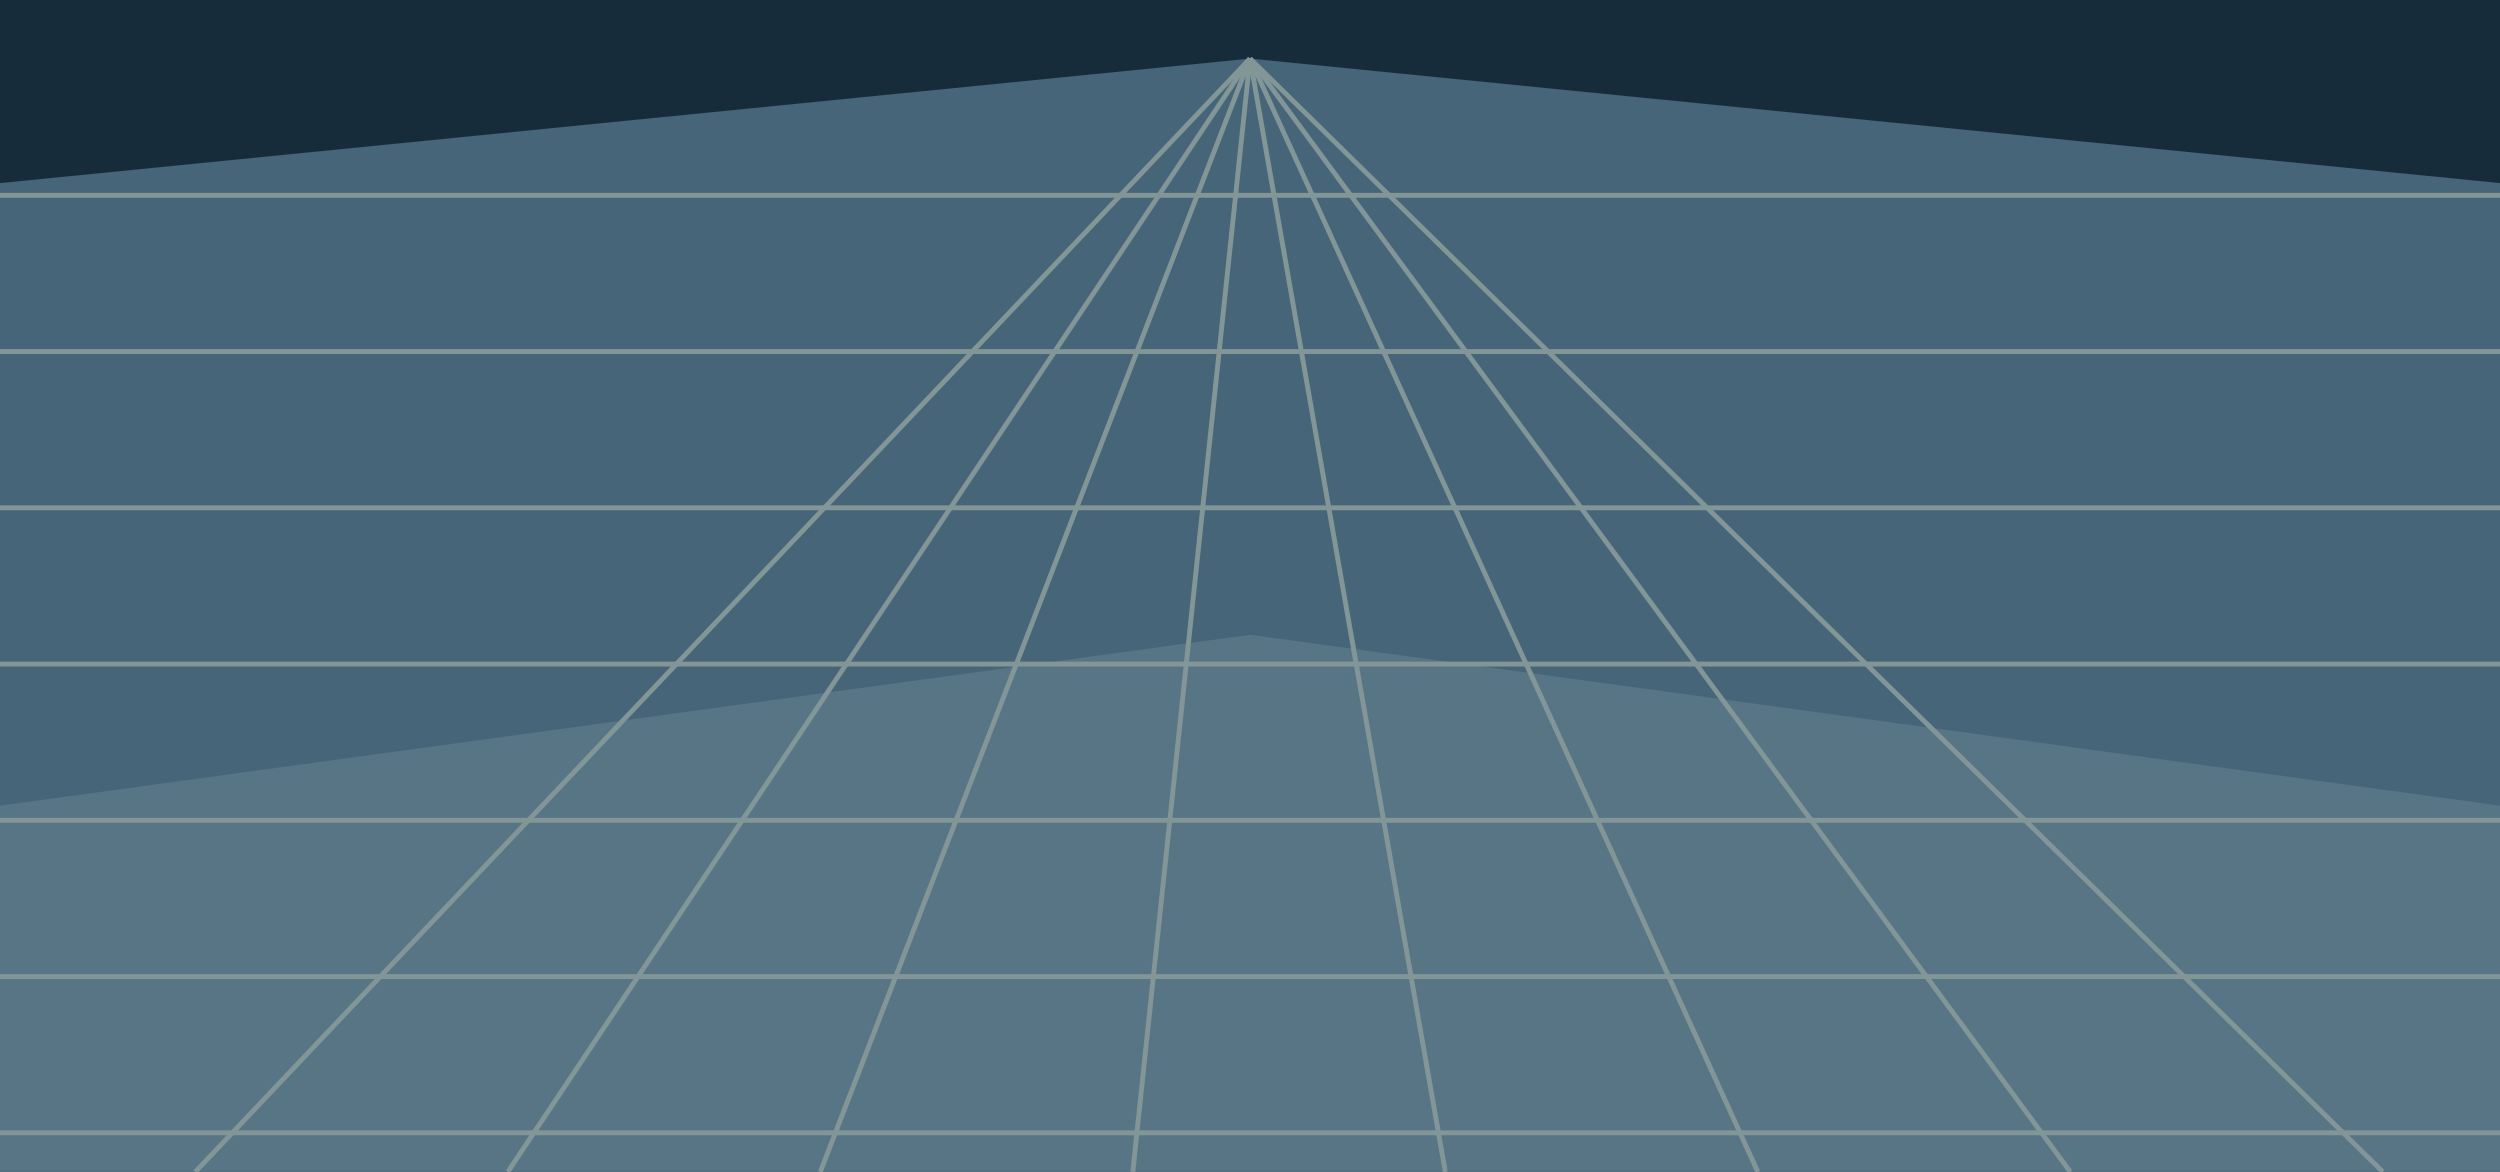
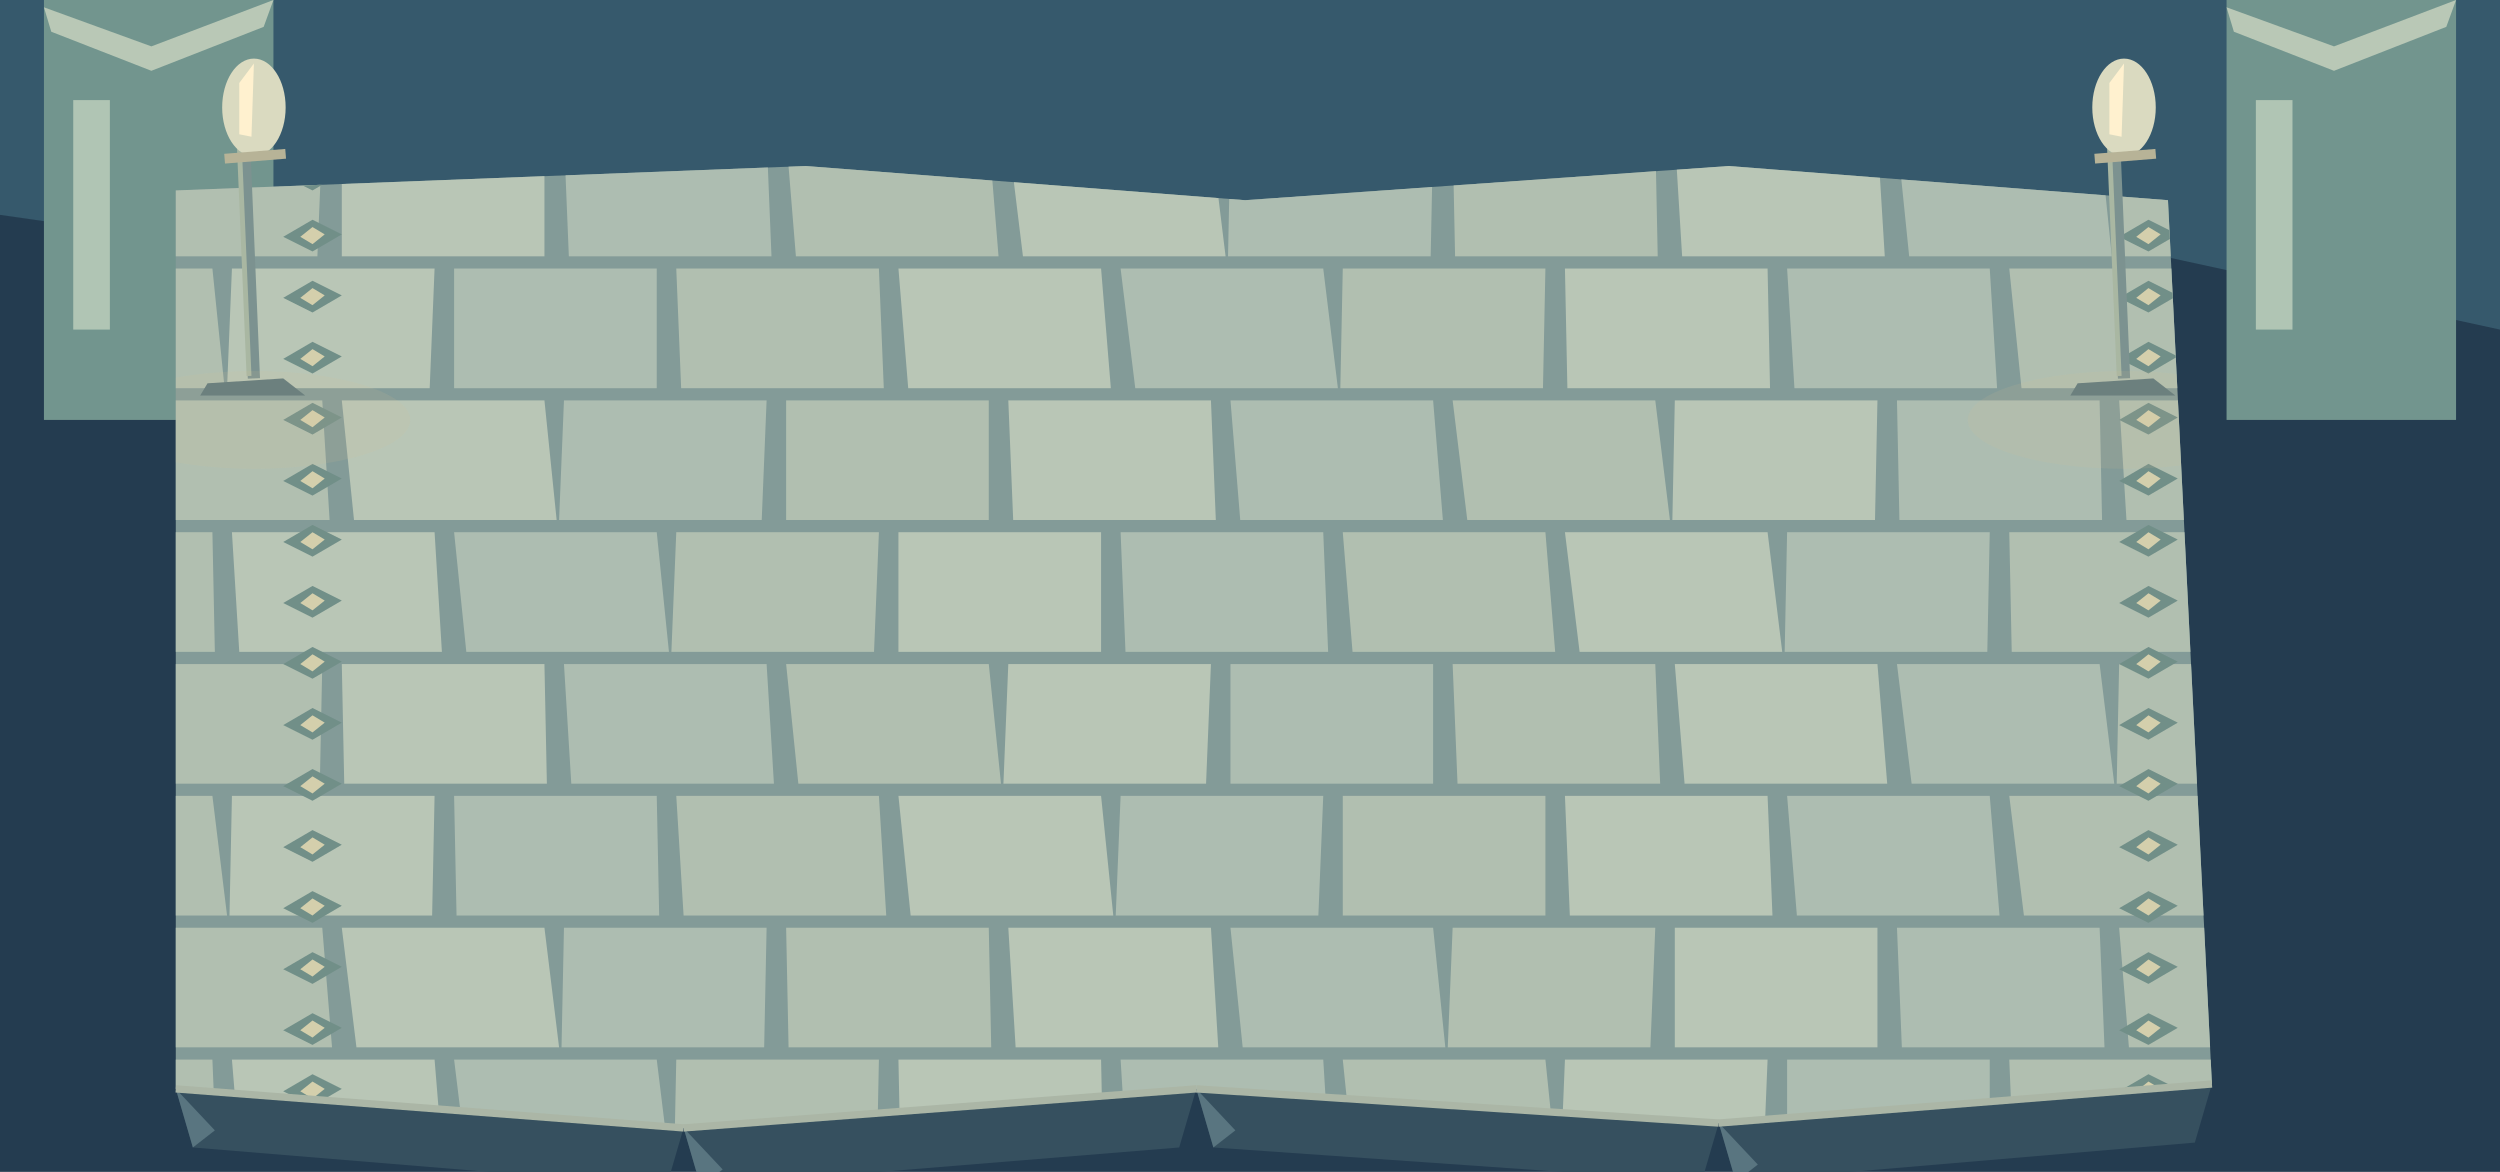
<svg xmlns="http://www.w3.org/2000/svg" width="1024" height="480" viewBox="0 0 1024 480">
-   <path d="M0 0h1024v480h-1024Z" fill="#172c3b" />
-   <polygon points="0,75 512,24 1024,75 1024,480 0,480" fill="#466578" />
-   <polygon points="0,330 512,260 1024,330 1024,480 0,480" fill="#587586" />
-   <polyline points="0,80 1024,80" fill="none" stroke="#829697" stroke-width="2" />
-   <polyline points="0,144 1024,144" fill="none" stroke="#829697" stroke-width="2" />
-   <polyline points="0,208 1024,208" fill="none" stroke="#829697" stroke-width="2" />
-   <polyline points="0,272 1024,272" fill="none" stroke="#829697" stroke-width="2" />
-   <polyline points="0,336 1024,336" fill="none" stroke="#829697" stroke-width="2" />
-   <polyline points="0,400 1024,400" fill="none" stroke="#829697" stroke-width="2" />
-   <polyline points="0,464 1024,464" fill="none" stroke="#829697" stroke-width="2" />
-   <polyline points="512,24 80,480" fill="none" stroke="#829697" stroke-width="2" />
-   <polyline points="512,24 208,480" fill="none" stroke="#829697" stroke-width="2" />
-   <polyline points="512,24 336,480" fill="none" stroke="#829697" stroke-width="2" />
-   <polyline points="512,24 464,480" fill="none" stroke="#829697" stroke-width="2" />
-   <polyline points="512,24 592,480" fill="none" stroke="#829697" stroke-width="2" />
-   <polyline points="512,24 720,480" fill="none" stroke="#829697" stroke-width="2" />
-   <polyline points="512,24 848,480" fill="none" stroke="#829697" stroke-width="2" />
-   <polyline points="512,24 976,480" fill="none" stroke="#829697" stroke-width="2" />
+   <polygon points="0,0 1024,0 1024,480 0,480" fill="#243c50" />
+   <polygon points="0,0 1024,0 1024,135 831,93 681,136 470,92 244,123 0,88" fill="#36596c" />
+   <polygon points="18,0 112,0 112,172 18,172" fill="#72958e" />
+   <polygon points="18,3 62,19 112,0 108,11 62,29 21,13" fill="#b9c8b6" />
+   <polygon points="30,41 45,41 45,135 30,135" fill="#b0c5b4" />
+   <polygon points="912,0 1006,0 1006,172 912,172" fill="#72958e" />
+   <polygon points="912,3 956,19 1006,0 1002,11 956,29 915,13" fill="#b9c8b6" />
+   <polygon points="924,41 939,41 939,135 924,135" fill="#b0c5b4" />
+   <polygon points="704,460 906,444 899,468 711,484" fill="#36505f" />
+   <polygon points="704,460 711,484 720,477" fill="#597580" />
+   <polygon points="490,446 704,460 697,484 497,470" fill="#36505f" />
+   <polygon points="490,446 497,470 506,463" fill="#597580" />
+   <polygon points="280,462 490,446 483,470 287,486" fill="#36505f" />
+   <polygon points="280,462 287,486 296,479" fill="#597580" />
+   <polygon points="72,446 280,462 273,486 79,470" fill="#36505f" />
+   <polygon points="72,446 79,470 88,463" fill="#597580" />
+   <defs>
+     <clipPath id="floor">
+       <path d="M72,78 L330,68 L510,82 L708,68 L888,82 L906,444 L704,460 L490,446 L280,462 L72,446Z" />
+     </clipPath>
+   </defs>
+   <g clip-path="url(#floor)">
+     <polygon points="0.0,0.0 1024.0,0.0 1024.0,480.0 0.0,480.0" fill="#839b98" />
+     <polygon points="-87.0,2.0 -4.0,2.0 -6.0,51.0 -89.0,51.0" fill="#adbdb1" />
+     <polygon points="4.0,2.0 87.0,2.0 87.0,51.0 4.0,51.0" fill="#b1bfb0" />
+     <polygon points="95.0,2.0 178.0,2.0 180.0,51.0 97.0,51.0" fill="#b9c6b6" />
+     <polygon points="186.0,2.0 269.0,2.0 273.0,51.0 190.0,51.0" fill="#adbdb1" />
+     <polygon points="277.0,2.0 360.0,2.0 366.0,51.0 283.0,51.0" fill="#b1bfb0" />
+     <polygon points="368.0,2.0 451.0,2.0 450.0,51.0 367.0,51.0" fill="#b9c6b6" />
+     <polygon points="459.0,2.0 542.0,2.0 543.0,51.0 460.0,51.0" fill="#adbdb1" />
+     <polygon points="550.0,2.0 633.0,2.0 636.0,51.0 553.0,51.0" fill="#b1bfb0" />
+     <polygon points="641.0,2.0 724.0,2.0 729.0,51.0 646.0,51.0" fill="#b9c6b6" />
+     <polygon points="732.0,2.0 815.0,2.0 813.0,51.0 730.0,51.0" fill="#adbdb1" />
+     <polygon points="823.0,2.0 906.0,2.0 906.0,51.0 823.0,51.0" fill="#b1bfb0" />
+     <polygon points="914.0,2.0 997.0,2.0 999.0,51.0 916.0,51.0" fill="#b9c6b6" />
+     <polygon points="1005.0,2.0 1088.0,2.0 1092.0,51.0 1009.0,51.0" fill="#adbdb1" />
+     <polygon points="-42.0,56.0 41.0,56.0 46.0,105.0 -37.0,105.0" fill="#adbdb1" />
+     <polygon points="49.0,56.0 132.0,56.0 130.0,105.0 47.0,105.0" fill="#b1bfb0" />
+     <polygon points="140.0,56.0 223.0,56.0 223.0,105.0 140.0,105.0" fill="#b9c6b6" />
+     <polygon points="231.0,56.0 314.0,56.0 316.0,105.0 233.0,105.0" fill="#adbdb1" />
+     <polygon points="322.0,56.0 405.0,56.0 409.0,105.0 326.0,105.0" fill="#b1bfb0" />
+     <polygon points="413.0,56.0 496.0,56.0 502.0,105.0 419.0,105.0" fill="#b9c6b6" />
+     <polygon points="504.0,56.0 587.0,56.0 586.0,105.0 503.0,105.0" fill="#adbdb1" />
+     <polygon points="595.0,56.0 678.0,56.0 679.0,105.0 596.0,105.0" fill="#b1bfb0" />
+     <polygon points="686.0,56.0 769.0,56.0 772.0,105.0 689.0,105.0" fill="#b9c6b6" />
+     <polygon points="777.0,56.0 860.0,56.0 865.0,105.0 782.0,105.0" fill="#adbdb1" />
+     <polygon points="868.0,56.0 951.0,56.0 949.0,105.0 866.0,105.0" fill="#b1bfb0" />
+     <polygon points="959.0,56.0 1042.0,56.0 1042.0,105.0 959.0,105.0" fill="#b9c6b6" />
+     <polygon points="-87.0,110.0 -4.0,110.0 -1.0,159.0 -84.0,159.0" fill="#adbdb1" />
+     <polygon points="4.0,110.0 87.0,110.0 92.0,159.0 9.0,159.0" fill="#b1bfb0" />
+     <polygon points="95.0,110.0 178.0,110.0 176.0,159.0 93.0,159.0" fill="#b9c6b6" />
+     <polygon points="186.0,110.0 269.0,110.0 269.0,159.0 186.0,159.0" fill="#adbdb1" />
+     <polygon points="277.0,110.0 360.0,110.0 362.0,159.0 279.0,159.0" fill="#b1bfb0" />
+     <polygon points="368.0,110.0 451.0,110.0 455.0,159.0 372.0,159.0" fill="#b9c6b6" />
+     <polygon points="459.0,110.0 542.0,110.0 548.0,159.0 465.0,159.0" fill="#adbdb1" />
+     <polygon points="550.0,110.0 633.0,110.0 632.0,159.0 549.0,159.0" fill="#b1bfb0" />
+     <polygon points="641.0,110.0 724.0,110.0 725.0,159.0 642.0,159.0" fill="#b9c6b6" />
+     <polygon points="732.0,110.0 815.0,110.0 818.0,159.0 735.0,159.0" fill="#adbdb1" />
+     <polygon points="823.0,110.0 906.0,110.0 911.0,159.0 828.0,159.0" fill="#b1bfb0" />
+     <polygon points="914.0,110.0 997.0,110.0 995.0,159.0 912.0,159.0" fill="#b9c6b6" />
+     <polygon points="1005.0,110.0 1088.0,110.0 1088.0,159.0 1005.0,159.0" fill="#adbdb1" />
+     <polygon points="-42.0,164.0 41.0,164.0 42.0,213.0 -41.0,213.0" fill="#adbdb1" />
+     <polygon points="49.0,164.0 132.0,164.0 135.0,213.0 52.0,213.0" fill="#b1bfb0" />
+     <polygon points="140.0,164.0 223.0,164.0 228.0,213.0 145.0,213.0" fill="#b9c6b6" />
+     <polygon points="231.0,164.0 314.0,164.0 312.0,213.0 229.0,213.0" fill="#adbdb1" />
+     <polygon points="322.0,164.0 405.0,164.0 405.0,213.0 322.0,213.0" fill="#b1bfb0" />
+     <polygon points="413.0,164.0 496.0,164.0 498.0,213.0 415.0,213.0" fill="#b9c6b6" />
+     <polygon points="504.0,164.0 587.0,164.0 591.0,213.0 508.0,213.0" fill="#adbdb1" />
+     <polygon points="595.0,164.0 678.0,164.0 684.0,213.0 601.0,213.0" fill="#b1bfb0" />
+     <polygon points="686.0,164.0 769.0,164.0 768.0,213.0 685.0,213.0" fill="#b9c6b6" />
+     <polygon points="777.0,164.0 860.0,164.0 861.0,213.0 778.0,213.0" fill="#adbdb1" />
+     <polygon points="868.0,164.0 951.0,164.0 954.0,213.0 871.0,213.0" fill="#b1bfb0" />
+     <polygon points="959.0,164.0 1042.0,164.0 1047.0,213.0 964.0,213.0" fill="#b9c6b6" />
+     <polygon points="-87.0,218.0 -4.0,218.0 -5.0,267.0 -88.0,267.0" fill="#adbdb1" />
+     <polygon points="4.0,218.0 87.0,218.0 88.0,267.0 5.0,267.0" fill="#b1bfb0" />
+     <polygon points="95.0,218.0 178.0,218.0 181.0,267.0 98.0,267.0" fill="#b9c6b6" />
+     <polygon points="186.0,218.0 269.0,218.0 274.0,267.0 191.0,267.0" fill="#adbdb1" />
+     <polygon points="277.0,218.0 360.0,218.0 358.0,267.0 275.0,267.0" fill="#b1bfb0" />
+     <polygon points="368.0,218.0 451.0,218.0 451.0,267.0 368.0,267.0" fill="#b9c6b6" />
+     <polygon points="459.0,218.0 542.0,218.0 544.0,267.0 461.0,267.0" fill="#adbdb1" />
+     <polygon points="550.0,218.0 633.0,218.0 637.0,267.0 554.0,267.0" fill="#b1bfb0" />
+     <polygon points="641.0,218.0 724.0,218.0 730.0,267.0 647.0,267.0" fill="#b9c6b6" />
+     <polygon points="732.0,218.0 815.0,218.0 814.0,267.0 731.0,267.0" fill="#adbdb1" />
+     <polygon points="823.0,218.0 906.0,218.0 907.0,267.0 824.0,267.0" fill="#b1bfb0" />
+     <polygon points="914.0,218.0 997.0,218.0 1000.0,267.0 917.0,267.0" fill="#b9c6b6" />
+     <polygon points="1005.0,218.0 1088.0,218.0 1093.0,267.0 1010.0,267.0" fill="#adbdb1" />
+     <polygon points="-42.0,272.0 41.0,272.0 47.0,321.0 -36.0,321.0" fill="#adbdb1" />
+     <polygon points="49.0,272.0 132.0,272.0 131.0,321.0 48.0,321.0" fill="#b1bfb0" />
+     <polygon points="140.0,272.0 223.0,272.0 224.0,321.0 141.0,321.0" fill="#b9c6b6" />
+     <polygon points="231.0,272.0 314.0,272.0 317.0,321.0 234.0,321.0" fill="#adbdb1" />
+     <polygon points="322.0,272.0 405.0,272.0 410.0,321.0 327.0,321.0" fill="#b1bfb0" />
+     <polygon points="413.0,272.0 496.0,272.0 494.0,321.0 411.0,321.0" fill="#b9c6b6" />
+     <polygon points="504.0,272.0 587.0,272.0 587.0,321.0 504.0,321.0" fill="#adbdb1" />
+     <polygon points="595.0,272.0 678.0,272.0 680.0,321.0 597.0,321.0" fill="#b1bfb0" />
+     <polygon points="686.0,272.0 769.0,272.0 773.0,321.0 690.0,321.0" fill="#b9c6b6" />
+     <polygon points="777.0,272.0 860.0,272.0 866.0,321.0 783.0,321.0" fill="#adbdb1" />
+     <polygon points="868.0,272.0 951.0,272.0 950.0,321.0 867.0,321.0" fill="#b1bfb0" />
+     <polygon points="959.0,272.0 1042.0,272.0 1043.0,321.0 960.0,321.0" fill="#b9c6b6" />
+     <polygon points="-87.0,326.0 -4.0,326.0 0.0,375.0 -83.0,375.0" fill="#adbdb1" />
+     <polygon points="4.0,326.0 87.0,326.0 93.0,375.0 10.0,375.0" fill="#b1bfb0" />
+     <polygon points="95.0,326.0 178.0,326.0 177.0,375.0 94.0,375.0" fill="#b9c6b6" />
+     <polygon points="186.0,326.0 269.0,326.0 270.0,375.0 187.0,375.0" fill="#adbdb1" />
+     <polygon points="277.0,326.0 360.0,326.0 363.0,375.0 280.0,375.0" fill="#b1bfb0" />
+     <polygon points="368.0,326.0 451.0,326.0 456.0,375.0 373.0,375.0" fill="#b9c6b6" />
+     <polygon points="459.0,326.0 542.0,326.0 540.0,375.0 457.0,375.0" fill="#adbdb1" />
+     <polygon points="550.0,326.0 633.0,326.0 633.0,375.0 550.0,375.0" fill="#b1bfb0" />
+     <polygon points="641.0,326.0 724.0,326.0 726.0,375.0 643.0,375.0" fill="#b9c6b6" />
+     <polygon points="732.0,326.0 815.0,326.0 819.0,375.0 736.0,375.0" fill="#adbdb1" />
+     <polygon points="823.0,326.0 906.0,326.0 912.0,375.0 829.0,375.0" fill="#b1bfb0" />
+     <polygon points="914.0,326.0 997.0,326.0 996.0,375.0 913.0,375.0" fill="#b9c6b6" />
+     <polygon points="1005.0,326.0 1088.0,326.0 1089.0,375.0 1006.0,375.0" fill="#adbdb1" />
+     <polygon points="-42.0,380.0 41.0,380.0 43.0,429.0 -40.0,429.0" fill="#adbdb1" />
+     <polygon points="49.0,380.0 132.0,380.0 136.0,429.0 53.0,429.0" fill="#b1bfb0" />
+     <polygon points="140.0,380.0 223.0,380.0 229.0,429.0 146.0,429.0" fill="#b9c6b6" />
+     <polygon points="231.0,380.0 314.0,380.0 313.0,429.0 230.0,429.0" fill="#adbdb1" />
+     <polygon points="322.0,380.0 405.0,380.0 406.0,429.0 323.0,429.0" fill="#b1bfb0" />
+     <polygon points="413.0,380.0 496.0,380.0 499.0,429.0 416.0,429.0" fill="#b9c6b6" />
+     <polygon points="504.0,380.0 587.0,380.0 592.0,429.0 509.0,429.0" fill="#adbdb1" />
+     <polygon points="595.0,380.0 678.0,380.0 676.0,429.0 593.0,429.0" fill="#b1bfb0" />
+     <polygon points="686.0,380.0 769.0,380.0 769.0,429.0 686.0,429.0" fill="#b9c6b6" />
+     <polygon points="777.0,380.0 860.0,380.0 862.0,429.0 779.0,429.0" fill="#adbdb1" />
+     <polygon points="868.0,380.0 951.0,380.0 955.0,429.0 872.0,429.0" fill="#b1bfb0" />
+     <polygon points="959.0,380.0 1042.0,380.0 1048.0,429.0 965.0,429.0" fill="#b9c6b6" />
+     <polygon points="-87.0,434.0 -4.0,434.0 -4.0,483.0 -87.0,483.0" fill="#adbdb1" />
+     <polygon points="4.0,434.0 87.0,434.0 89.0,483.0 6.0,483.0" fill="#b1bfb0" />
+     <polygon points="95.0,434.0 178.0,434.0 182.0,483.0 99.0,483.0" fill="#b9c6b6" />
+     <polygon points="186.0,434.0 269.0,434.0 275.0,483.0 192.0,483.0" fill="#adbdb1" />
+     <polygon points="277.0,434.0 360.0,434.0 359.0,483.0 276.0,483.0" fill="#b1bfb0" />
+     <polygon points="368.0,434.0 451.0,434.0 452.0,483.0 369.0,483.0" fill="#b9c6b6" />
+     <polygon points="459.0,434.0 542.0,434.0 545.0,483.0 462.0,483.0" fill="#adbdb1" />
+     <polygon points="550.0,434.0 633.0,434.0 638.0,483.0 555.0,483.0" fill="#b1bfb0" />
+     <polygon points="641.0,434.0 724.0,434.0 722.0,483.0 639.0,483.0" fill="#b9c6b6" />
+     <polygon points="732.0,434.0 815.0,434.0 815.0,483.0 732.0,483.0" fill="#adbdb1" />
+     <polygon points="823.0,434.0 906.0,434.0 908.0,483.0 825.0,483.0" fill="#b1bfb0" />
+     <polygon points="914.0,434.0 997.0,434.0 1001.0,483.0 918.0,483.0" fill="#b9c6b6" />
+     <polygon points="1005.0,434.0 1088.0,434.0 1094.0,483.0 1011.0,483.0" fill="#adbdb1" />
+     <polygon points="128,40 140,46 128,53 116,47" fill="#718f88" />
+     <polygon points="128,43 133,46 128,50 123,47" fill="#d4cfac" />
+     <polygon points="128,65 140,71 128,78 116,72" fill="#718f88" />
+     <polygon points="128,68 133,71 128,75 123,72" fill="#d4cfac" />
+     <polygon points="128,90 140,96 128,103 116,97" fill="#718f88" />
+     <polygon points="128,93 133,96 128,100 123,97" fill="#d4cfac" />
+     <polygon points="128,115 140,121 128,128 116,122" fill="#718f88" />
+     <polygon points="128,118 133,121 128,125 123,122" fill="#d4cfac" />
+     <polygon points="128,140 140,146 128,153 116,147" fill="#718f88" />
+     <polygon points="128,143 133,146 128,150 123,147" fill="#d4cfac" />
+     <polygon points="128,165 140,171 128,178 116,172" fill="#718f88" />
+     <polygon points="128,168 133,171 128,175 123,172" fill="#d4cfac" />
+     <polygon points="128,190 140,196 128,203 116,197" fill="#718f88" />
+     <polygon points="128,193 133,196 128,200 123,197" fill="#d4cfac" />
+     <polygon points="128,215 140,221 128,228 116,222" fill="#718f88" />
+     <polygon points="128,218 133,221 128,225 123,222" fill="#d4cfac" />
+     <polygon points="128,240 140,246 128,253 116,247" fill="#718f88" />
+     <polygon points="128,243 133,246 128,250 123,247" fill="#d4cfac" />
+     <polygon points="128,265 140,271 128,278 116,272" fill="#718f88" />
+     <polygon points="128,268 133,271 128,275 123,272" fill="#d4cfac" />
+     <polygon points="128,290 140,296 128,303 116,297" fill="#718f88" />
+     <polygon points="128,293 133,296 128,300 123,297" fill="#d4cfac" />
+     <polygon points="128,315 140,321 128,328 116,322" fill="#718f88" />
+     <polygon points="128,318 133,321 128,325 123,322" fill="#d4cfac" />
+     <polygon points="128,340 140,346 128,353 116,347" fill="#718f88" />
+     <polygon points="128,343 133,346 128,350 123,347" fill="#d4cfac" />
+     <polygon points="128,365 140,371 128,378 116,372" fill="#718f88" />
+     <polygon points="128,368 133,371 128,375 123,372" fill="#d4cfac" />
+     <polygon points="128,390 140,396 128,403 116,397" fill="#718f88" />
+     <polygon points="128,393 133,396 128,400 123,397" fill="#d4cfac" />
+     <polygon points="128,415 140,421 128,428 116,422" fill="#718f88" />
+     <polygon points="128,418 133,421 128,425 123,422" fill="#d4cfac" />
+     <polygon points="128,440 140,446 128,453 116,447" fill="#718f88" />
+     <polygon points="128,443 133,446 128,450 123,447" fill="#d4cfac" />
+     <polygon points="128,465 140,471 128,478 116,472" fill="#718f88" />
+     <polygon points="128,468 133,471 128,475 123,472" fill="#d4cfac" />
+     <polygon points="880,40 892,46 880,53 868,47" fill="#718f88" />
+     <polygon points="880,43 885,46 880,50 875,47" fill="#d4cfac" />
+     <polygon points="880,65 892,71 880,78 868,72" fill="#718f88" />
+     <polygon points="880,68 885,71 880,75 875,72" fill="#d4cfac" />
+     <polygon points="880,90 892,96 880,103 868,97" fill="#718f88" />
+     <polygon points="880,93 885,96 880,100 875,97" fill="#d4cfac" />
+     <polygon points="880,115 892,121 880,128 868,122" fill="#718f88" />
+     <polygon points="880,118 885,121 880,125 875,122" fill="#d4cfac" />
+     <polygon points="880,140 892,146 880,153 868,147" fill="#718f88" />
+     <polygon points="880,143 885,146 880,150 875,147" fill="#d4cfac" />
+     <polygon points="880,165 892,171 880,178 868,172" fill="#718f88" />
+     <polygon points="880,168 885,171 880,175 875,172" fill="#d4cfac" />
+     <polygon points="880,190 892,196 880,203 868,197" fill="#718f88" />
+     <polygon points="880,193 885,196 880,200 875,197" fill="#d4cfac" />
+     <polygon points="880,215 892,221 880,228 868,222" fill="#718f88" />
+     <polygon points="880,218 885,221 880,225 875,222" fill="#d4cfac" />
+     <polygon points="880,240 892,246 880,253 868,247" fill="#718f88" />
+     <polygon points="880,243 885,246 880,250 875,247" fill="#d4cfac" />
+     <polygon points="880,265 892,271 880,278 868,272" fill="#718f88" />
+     <polygon points="880,268 885,271 880,275 875,272" fill="#d4cfac" />
+     <polygon points="880,290 892,296 880,303 868,297" fill="#718f88" />
+     <polygon points="880,293 885,296 880,300 875,297" fill="#d4cfac" />
+     <polygon points="880,315 892,321 880,328 868,322" fill="#718f88" />
+     <polygon points="880,318 885,321 880,325 875,322" fill="#d4cfac" />
+     <polygon points="880,340 892,346 880,353 868,347" fill="#718f88" />
+     <polygon points="880,343 885,346 880,350 875,347" fill="#d4cfac" />
+     <polygon points="880,365 892,371 880,378 868,372" fill="#718f88" />
+     <polygon points="880,368 885,371 880,375 875,372" fill="#d4cfac" />
+     <polygon points="880,390 892,396 880,403 868,397" fill="#718f88" />
+     <polygon points="880,393 885,396 880,400 875,397" fill="#d4cfac" />
+     <polygon points="880,415 892,421 880,428 868,422" fill="#718f88" />
+     <polygon points="880,418 885,421 880,425 875,422" fill="#d4cfac" />
+     <polygon points="880,440 892,446 880,453 868,447" fill="#718f88" />
+     <polygon points="880,443 885,446 880,450 875,447" fill="#d4cfac" />
+     <polygon points="880,465 892,471 880,478 868,472" fill="#718f88" />
+     <polygon points="880,468 885,471 880,475 875,472" fill="#d4cfac" />
+   </g>
+   <polyline points="906,444 704,460" fill="none" stroke="#abb6a6" stroke-width="3" />
+   <polyline points="704,460 490,446" fill="none" stroke="#abb6a6" stroke-width="3" />
+   <polyline points="490,446 280,462" fill="none" stroke="#abb6a6" stroke-width="3" />
+   <polyline points="280,462 72,446" fill="none" stroke="#abb6a6" stroke-width="3" />
+   <g transform="translate(81 14)">
+     <polygon points="4,143 35,141 44,148 1,148" fill="#5e787b" />
+     <polyline points="23,141 19,45" fill="none" stroke="#7c9290" stroke-width="5" />
+     <polyline points="21,140 17,45" fill="none" stroke="#a9b7a2" stroke-width="2" />
+     <ellipse cx="23" cy="30" rx="13" ry="20" fill="#dadac0" />
+     <polygon points="17,20 23,12 22,42 17,41" fill="#fff1cf" />
+     <polyline points="11,51 36,49" fill="none" stroke="#b7b397" stroke-width="4" />
+   </g>
+   <defs>
+     <clipPath id="arena-opal-104">
+       <path d="M72,78 L330,68 L510,82 L708,68 L888,82 L906,444 L704,460 L490,446 L280,462 L72,446Z" />
+     </clipPath>
+   </defs>
+   <g clip-path="url(#arena-opal-104)">
+     <ellipse cx="104" cy="172" rx="64" ry="20" fill="#d7bf8d" opacity=".12" />
+   </g>
+   <g transform="translate(847 14)">
+     <polygon points="4,143 35,141 44,148 1,148" fill="#5e787b" />
+     <polyline points="23,141 19,45" fill="none" stroke="#7c9290" stroke-width="5" />
+     <polyline points="21,140 17,45" fill="none" stroke="#a9b7a2" stroke-width="2" />
+     <ellipse cx="23" cy="30" rx="13" ry="20" fill="#dadac0" />
+     <polygon points="17,20 23,12 22,42 17,41" fill="#fff1cf" />
+     <polyline points="11,51 36,49" fill="none" stroke="#b7b397" stroke-width="4" />
+   </g>
+   <defs>
+     <clipPath id="arena-opal-870">
+       <path d="M72,78 L330,68 L510,82 L708,68 L888,82 L906,444 L704,460 L490,446 L280,462 L72,446Z" />
+     </clipPath>
+   </defs>
+   <g clip-path="url(#arena-opal-870)">
+     <ellipse cx="870" cy="172" rx="64" ry="20" fill="#d7bf8d" opacity=".12" />
+   </g>
</svg>
